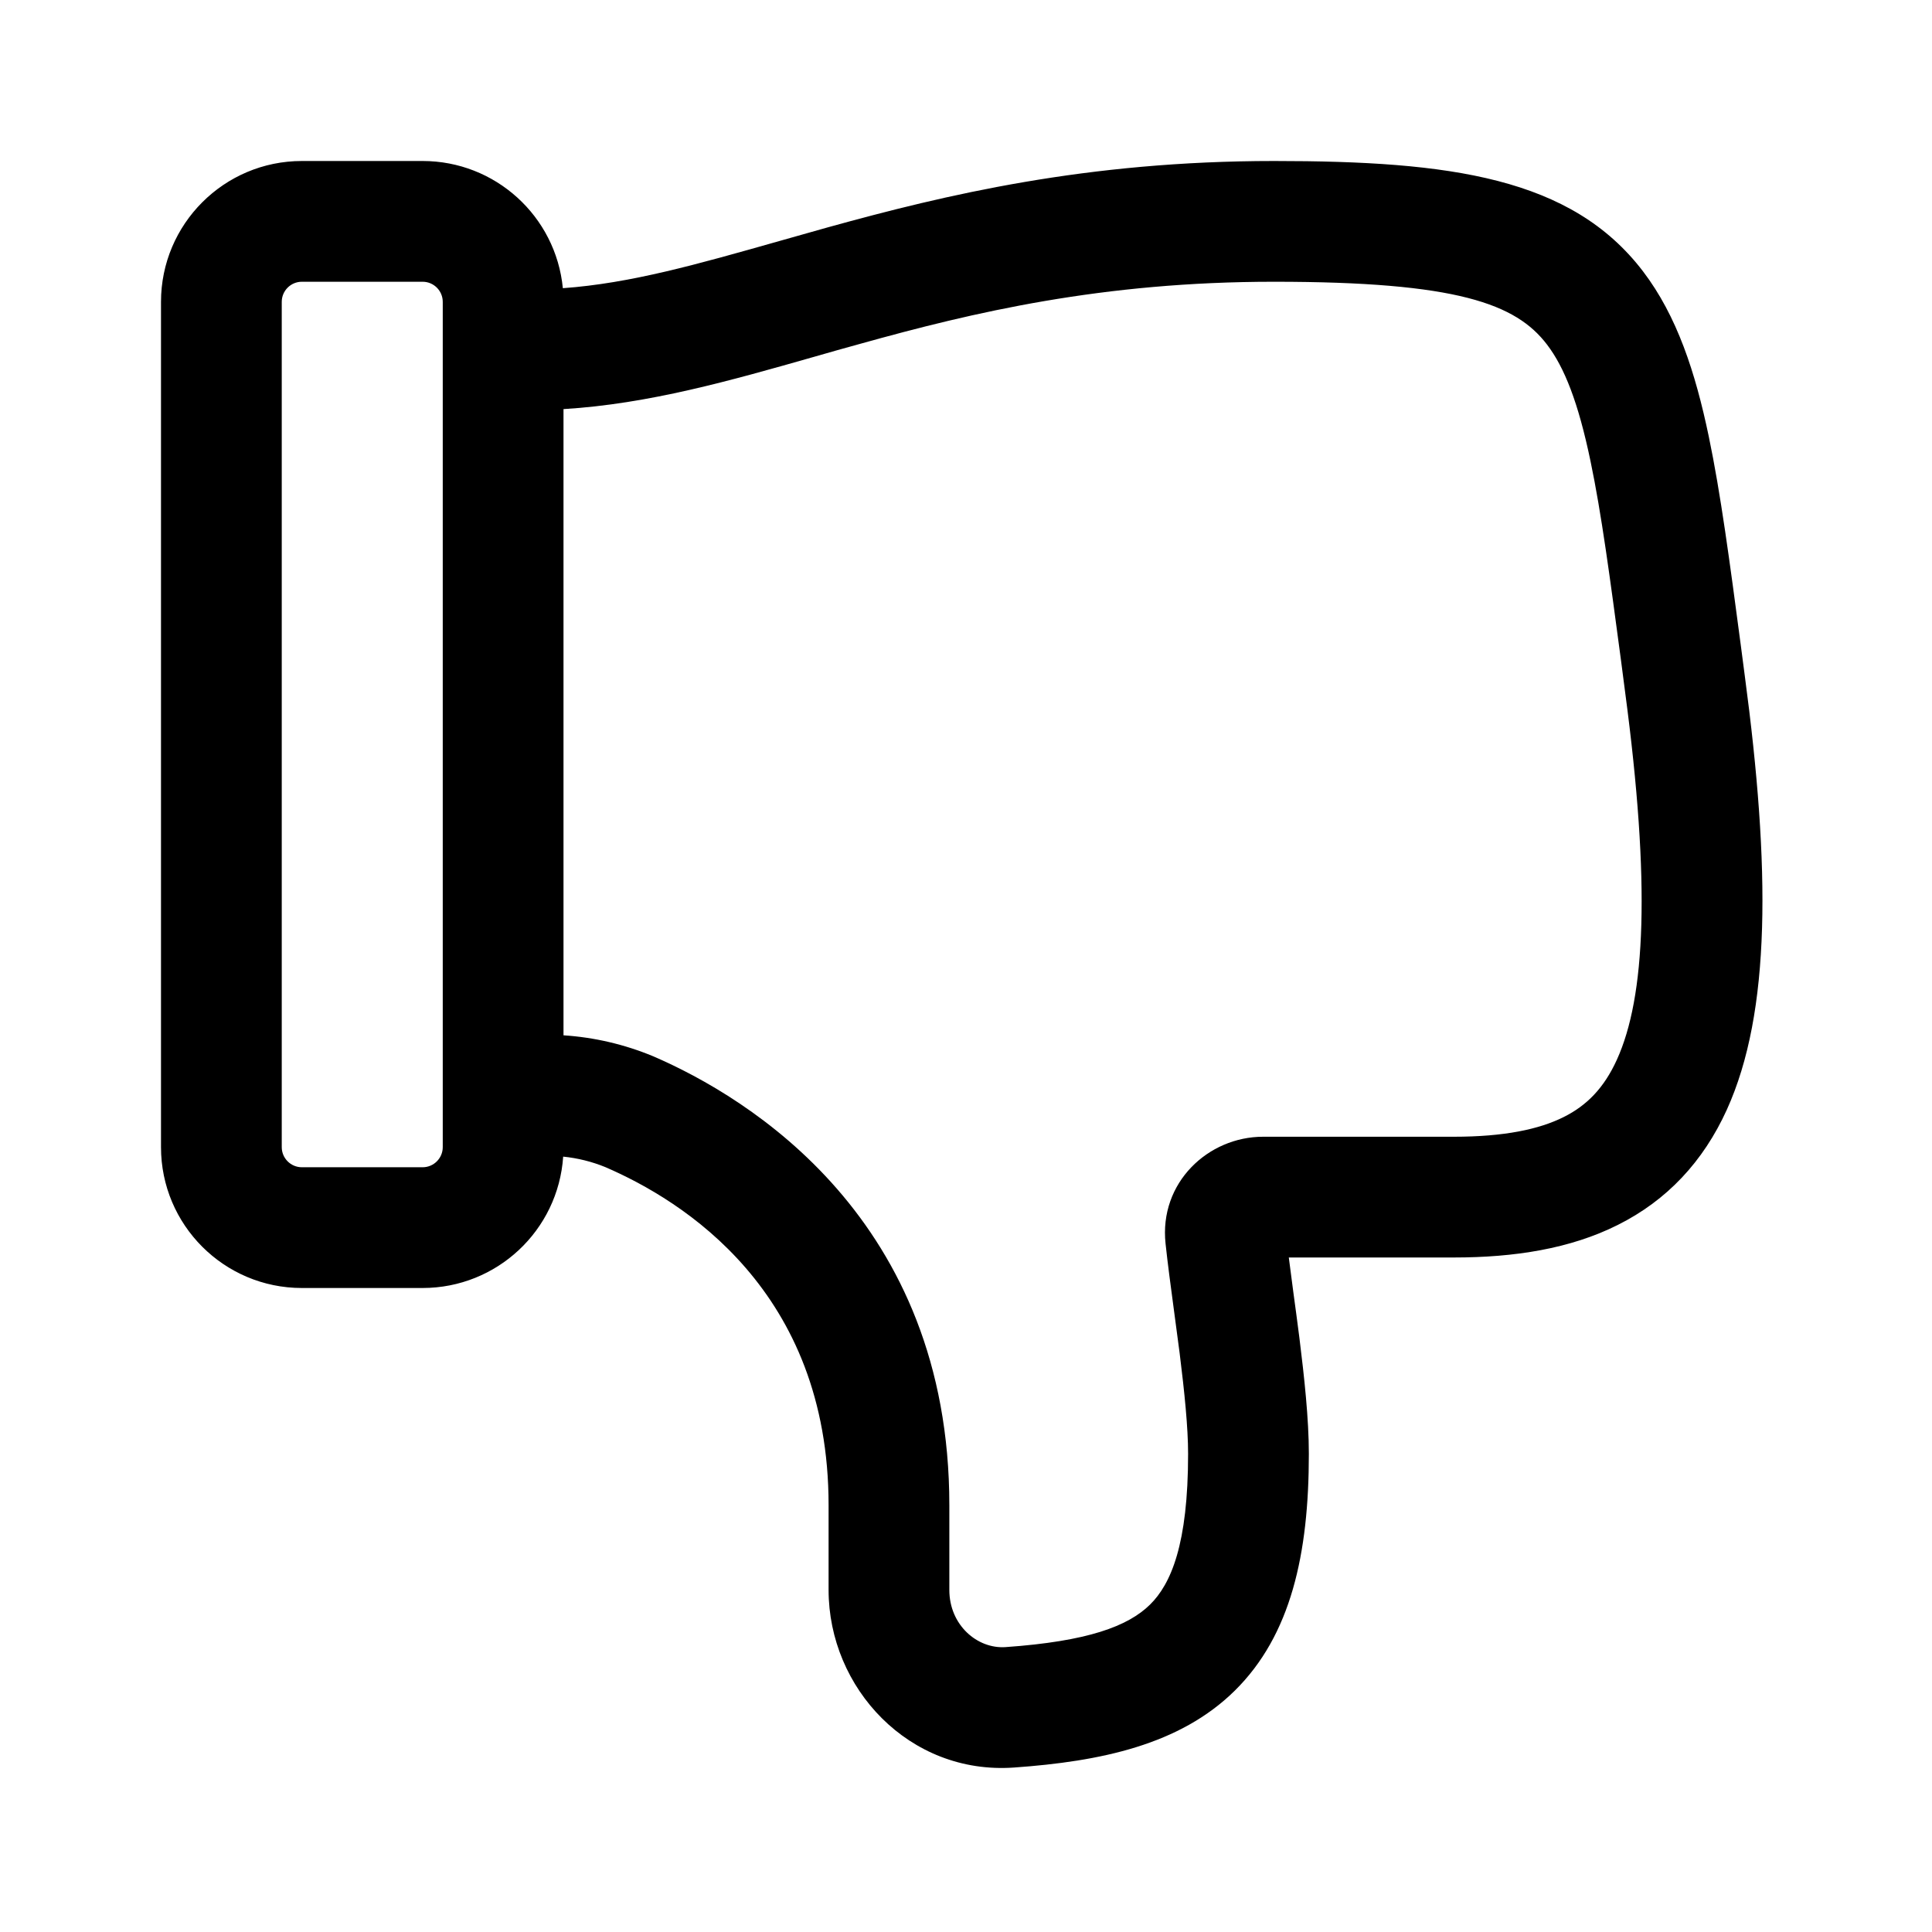
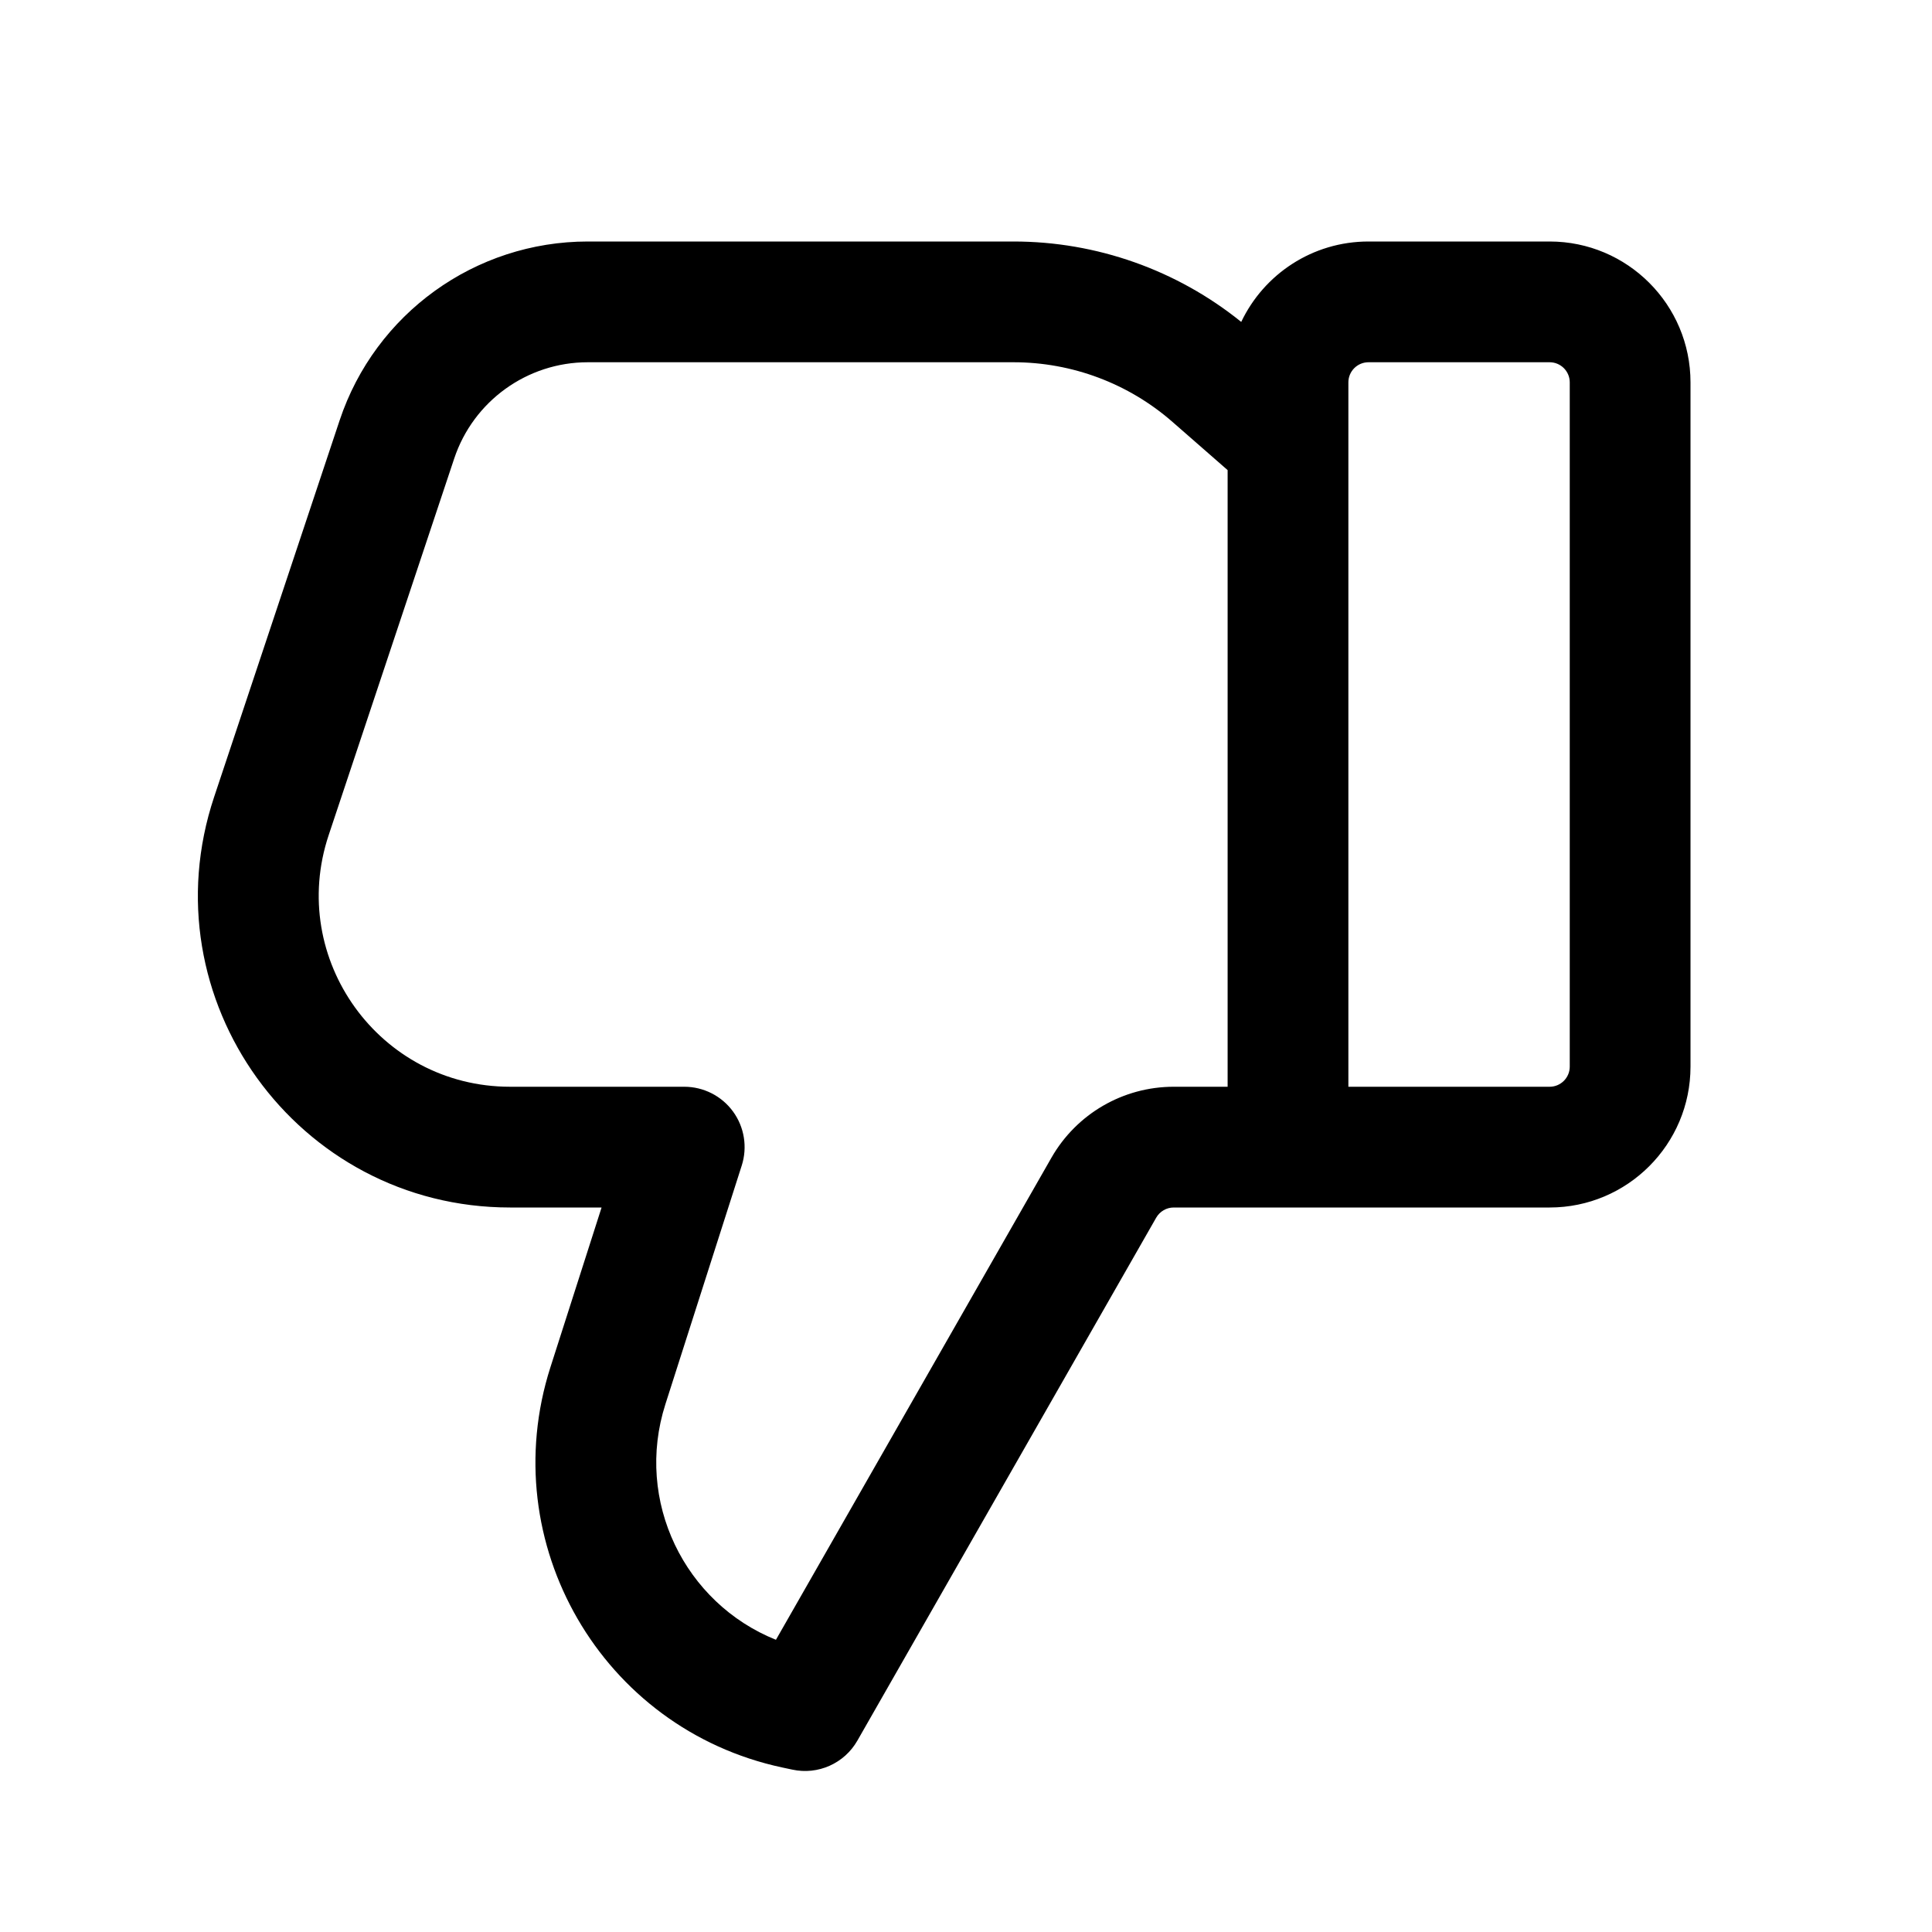
- <svg xmlns="http://www.w3.org/2000/svg" width="24" height="24" viewBox="0 0 24 24">
-   <path d="M12.596 21.957c-1.301.092-2.303-.986-2.303-2.206v-1.053c0-2.666-1.813-3.785-2.774-4.2a1.884 1.884 0 0 0-.523-.13A1.75 1.75 0 0 1 5.25 16h-1.5A1.75 1.75 0 0 1 2 14.25V3.75C2 2.784 2.784 2 3.75 2h1.5a1.75 1.75 0 0 1 1.742 1.58c.838-.06 1.667-.296 2.69-.586l.602-.17C11.748 2.419 13.497 2 15.828 2c2.188 0 3.693.204 4.583 1.372.422.554.65 1.255.816 2.05.148.708.262 1.57.396 2.58l.051.39c.319 2.386.328 4.18-.223 5.394-.293.644-.743 1.125-1.355 1.431-.59.296-1.284.404-2.036.404h-2.05l.056.429c.025.18.05.372.076.572.06.483.117 1.006.117 1.438 0 1.245-.222 2.253-.92 2.942-.684.674-1.668.879-2.743.955ZM7 5.082v7.779c.383.025.759.113 1.113.26 1.192.514 3.68 2.027 3.68 5.577v1.053c0 .436.347.734.698.71 1.021-.072 1.52-.258 1.795-.528.26-.256.473-.748.473-1.873 0-.328-.045-.768-.105-1.25l-.07-.527c-.04-.297-.079-.59-.105-.834-.082-.758.53-1.328 1.211-1.328h2.37c.625 0 1.06-.092 1.365-.245.285-.142.5-.359.66-.711.355-.78.422-2.176.102-4.574l-.05-.385c-.137-1.027-.243-1.827-.379-2.477-.152-.73-.324-1.165-.54-1.448-.386-.507-1.113-.781-3.39-.781-2.136 0-3.736.379-5.142.771-.191.052-.38.106-.568.16-1.039.296-2.059.587-3.118.651ZM3.75 3.5a.25.25 0 0 0-.25.25v10.5c0 .138.112.25.25.25h1.5a.25.25 0 0 0 .25-.25V3.75a.25.25 0 0 0-.25-.25Z" />
+ <svg xmlns="http://www.w3.org/2000/svg" width="24" height="24" viewBox="0 0 24 24" fill="none">
+   <path d="M10.651 21.622C10.489 21.906 10.162 22.052 9.843 21.983L9.716 21.956C7.476 21.476 6.139 19.168 6.837 16.986L7.473 15H6.336C3.691 15 1.823 12.409 2.66 9.9L4.219 5.222C4.661 3.895 5.903 3 7.302 3H12.591C13.622 3 14.62 3.354 15.419 3.999C15.7 3.408 16.302 3 17 3H19.25C20.216 3 21 3.784 21 4.75V13.25C21 14.216 20.216 15 19.25 15H14.58C14.491 15 14.408 15.048 14.363 15.126L10.651 21.622ZM15.25 5.84L14.566 5.242C14.02 4.764 13.318 4.5 12.591 4.5H7.302C6.549 4.5 5.88 4.982 5.642 5.697L4.083 10.374C3.57 11.912 4.715 13.5 6.336 13.5H8.5C8.739 13.5 8.965 13.614 9.106 13.808C9.247 14.001 9.287 14.251 9.214 14.479L8.266 17.443C7.88 18.648 8.507 19.916 9.639 20.37L13.061 14.382C13.373 13.836 13.952 13.5 14.58 13.5H15.25V5.84ZM16.75 13.5H19.25C19.388 13.5 19.5 13.388 19.5 13.25V4.75C19.5 4.612 19.388 4.5 19.25 4.5H17C16.862 4.5 16.75 4.612 16.75 4.75V13.5Z" fill="black" />
</svg>
